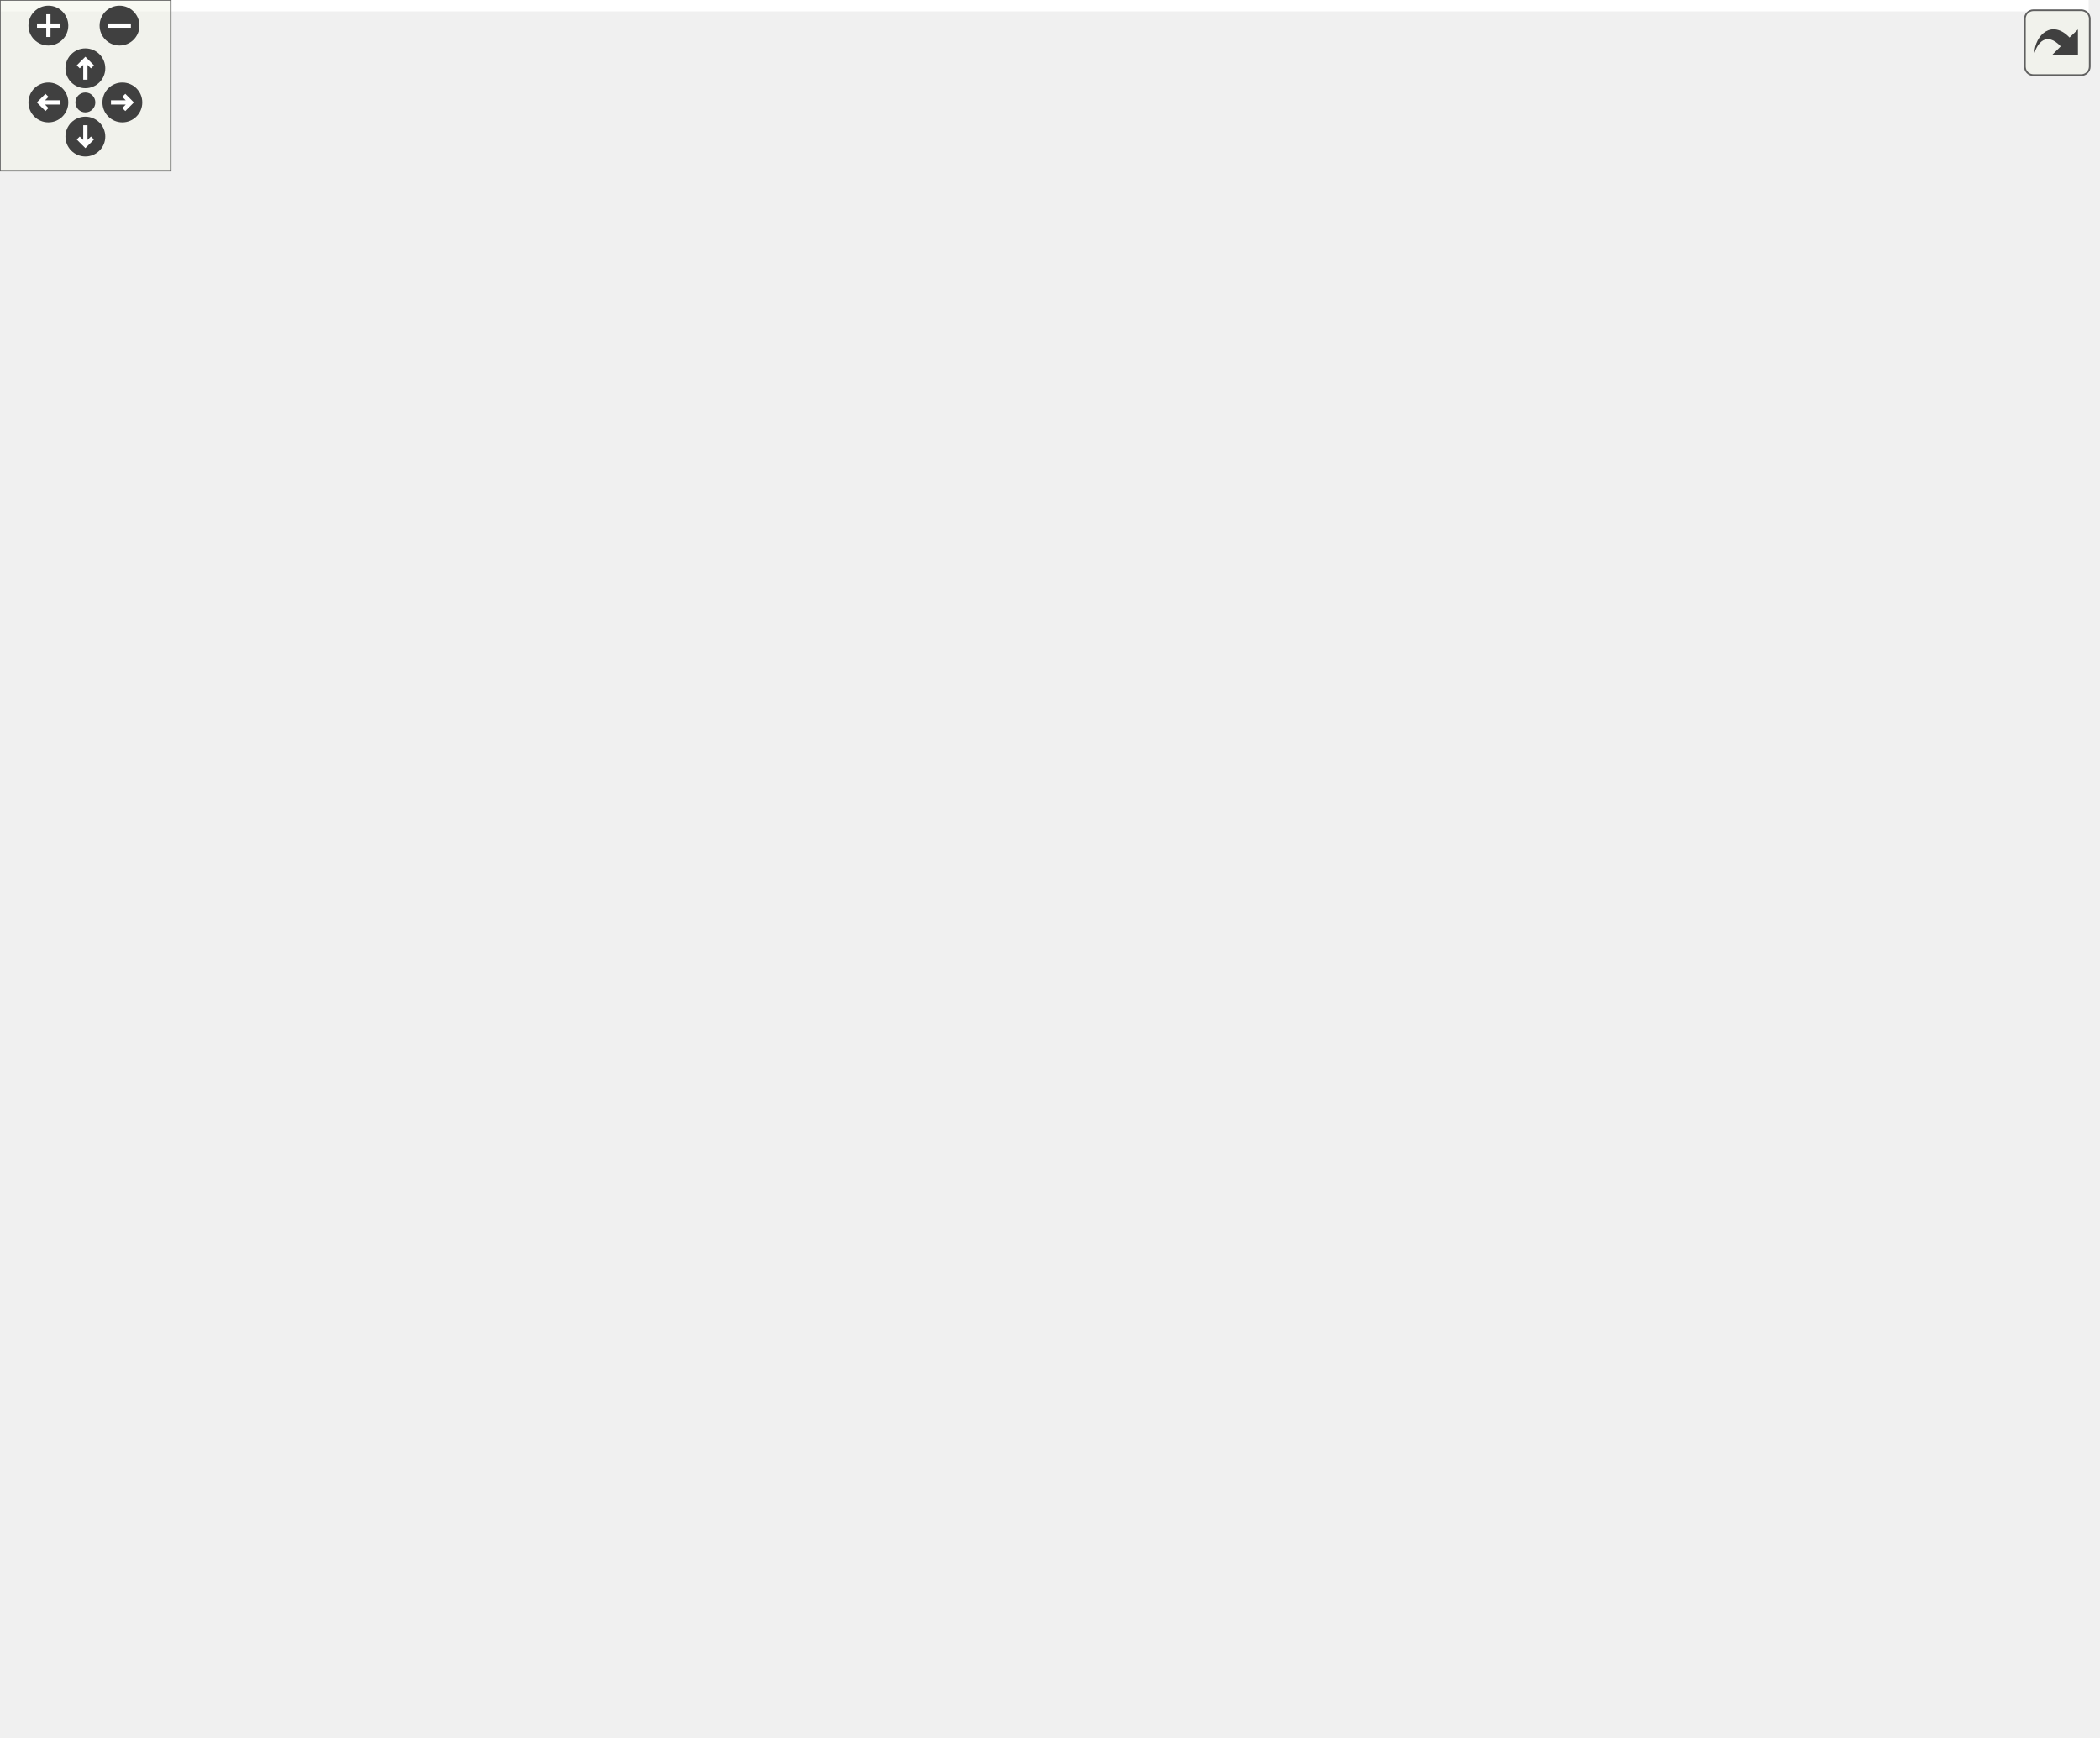
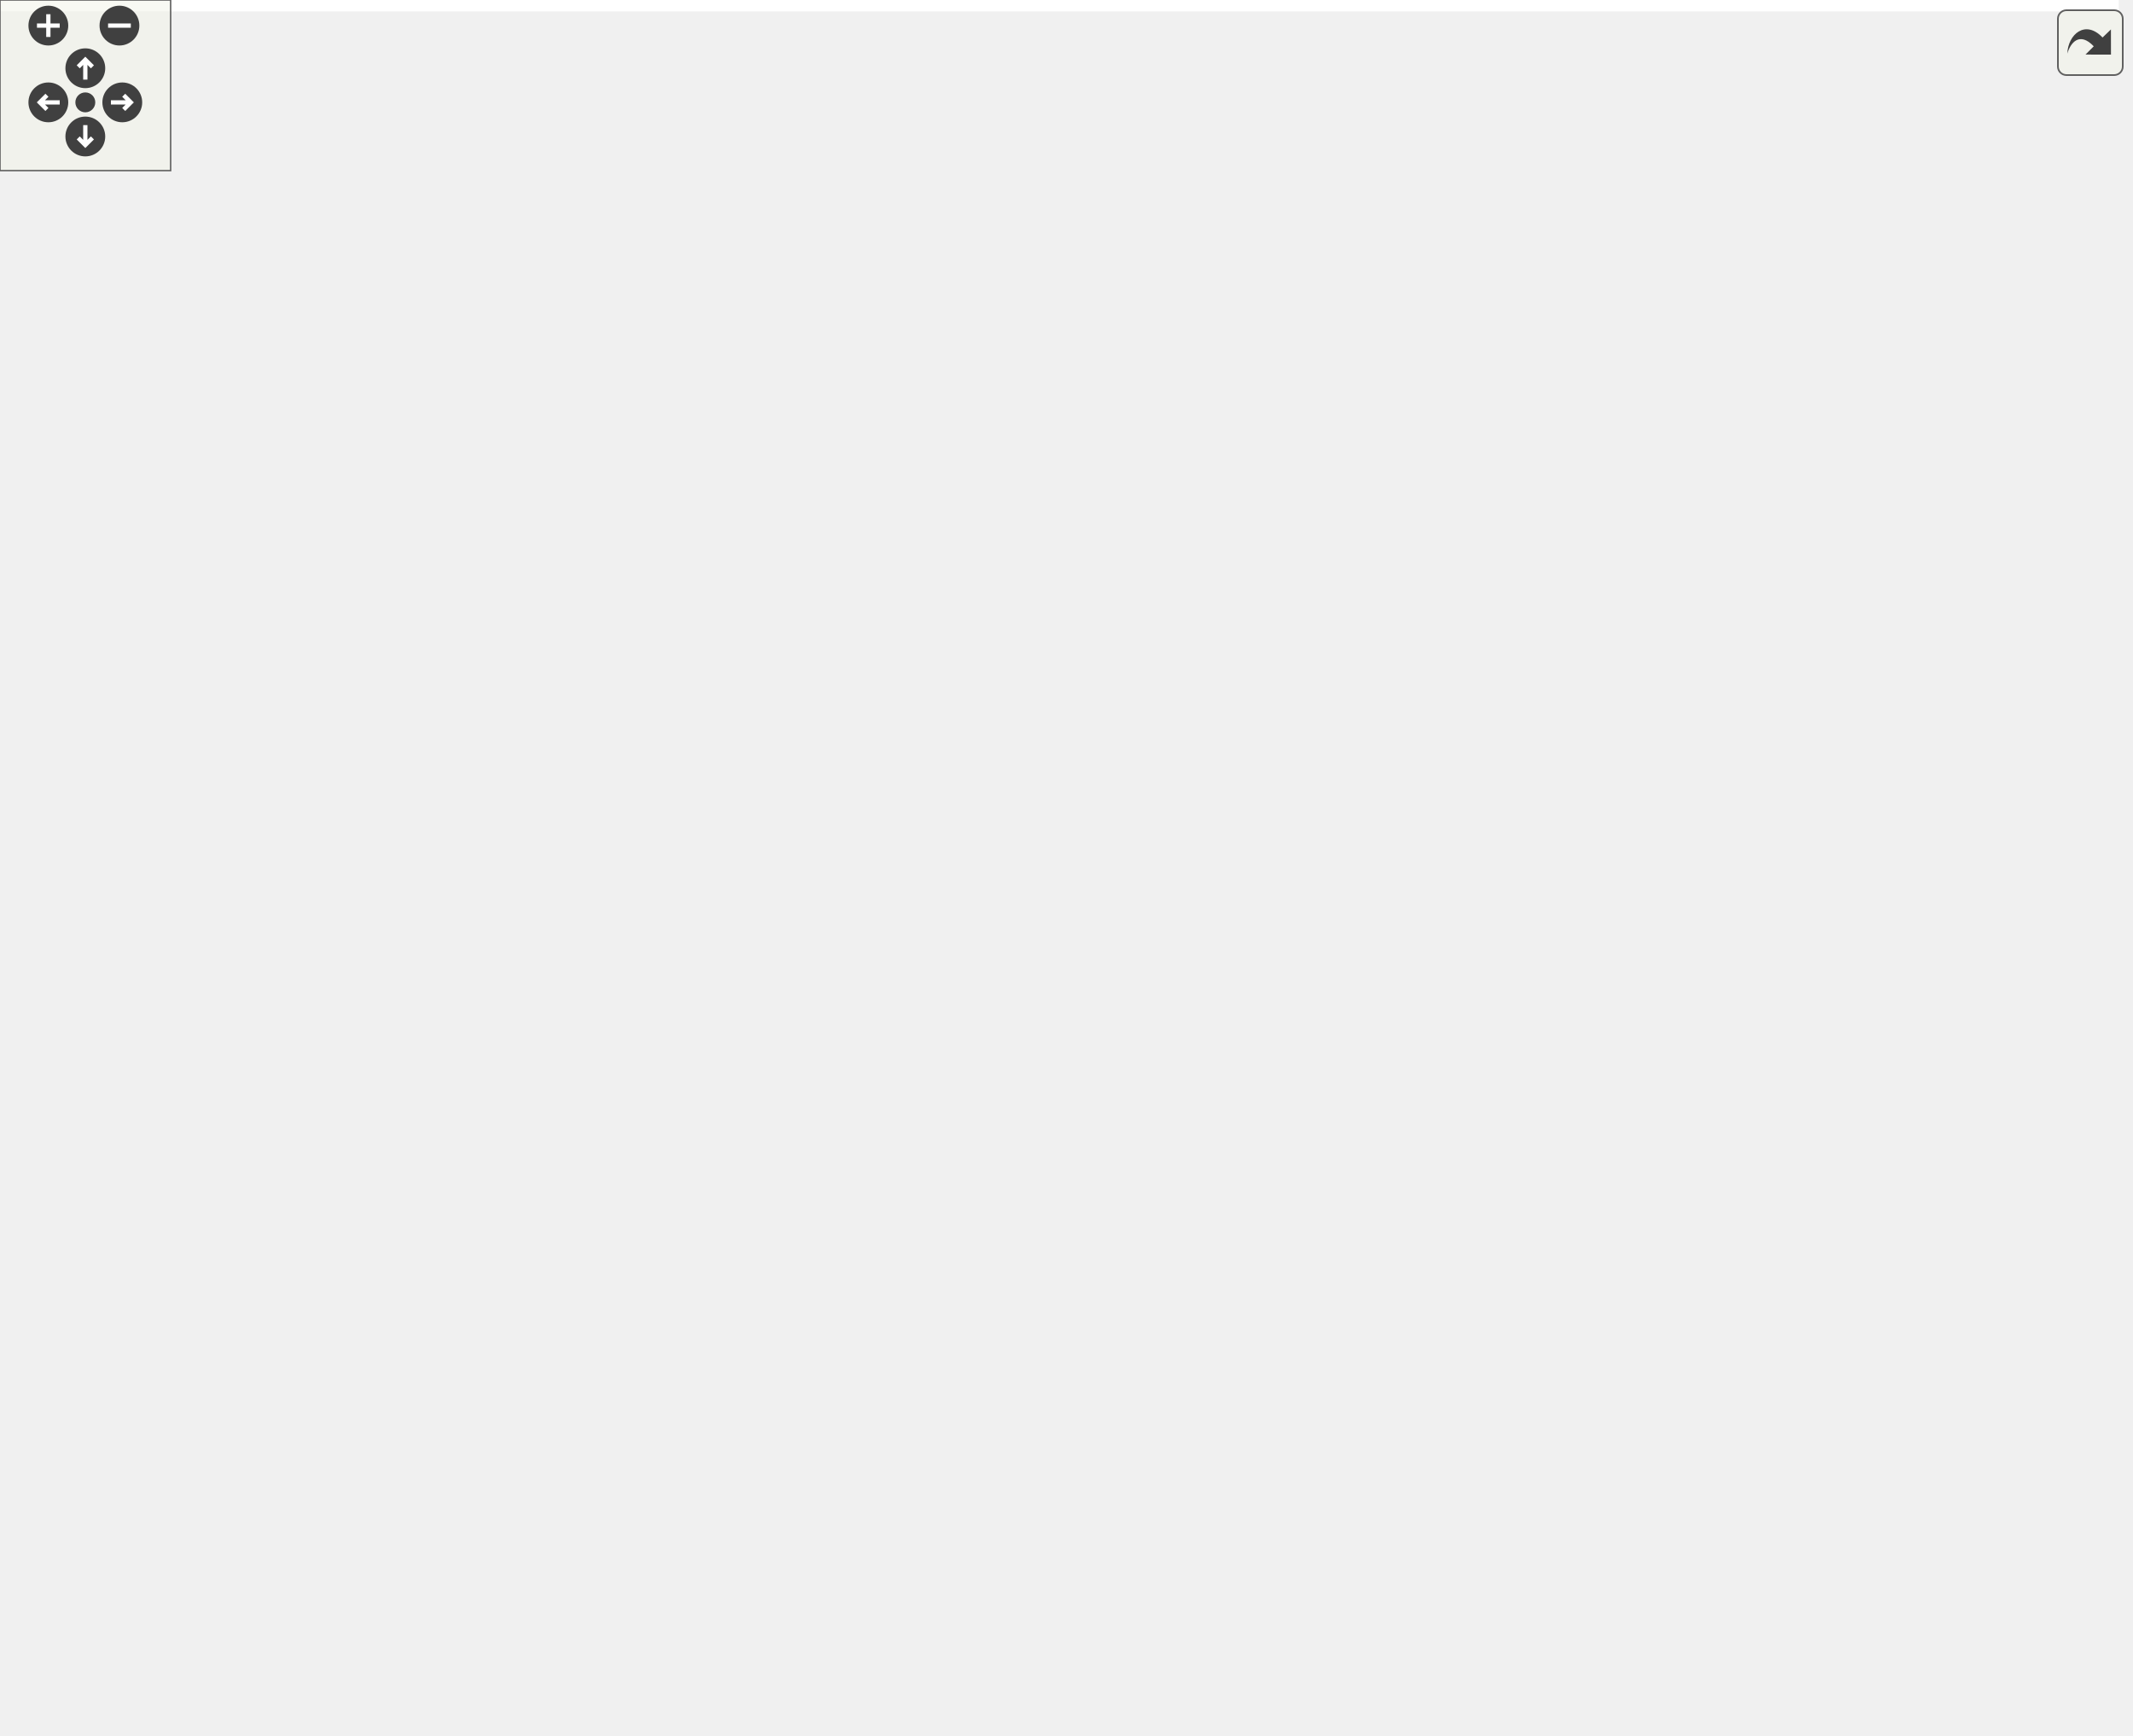
<svg xmlns="http://www.w3.org/2000/svg" xmlns:xlink="http://www.w3.org/1999/xlink" id="main" version="1.1" xml:space="preserve">
  <style type="text/css">
.edge:hover path { stroke: red; }
.edge:hover polygon { stroke: red; fill: red; }
</style>
  <defs>
    <circle id="rim" cx="0" cy="0" r="7" />
    <circle id="rim2" cx="0" cy="0" r="3.5" />
    <g id="zoomPlus">
      <use xlink:href="#rim" fill="#404040">
        <set attributeName="fill" to="#808080" begin="zoomplus.mouseover" end="zoomplus.mouseout" />
      </use>
      <path d="M-4,0h8M0,-4v8" fill="none" stroke="white" stroke-width="1.5" pointer-events="none" />
    </g>
    <g id="zoomMin">
      <use xlink:href="#rim" fill="#404040">
        <set attributeName="fill" to="#808080" begin="zoomminus.mouseover" end="zoomminus.mouseout" />
      </use>
      <path d="M-4,0h8" fill="none" stroke="white" stroke-width="1.5" pointer-events="none" />
    </g>
    <g id="dirArrow">
      <path fill="none" stroke="white" stroke-width="1.5" d="M0,-3.0v7 M-2.5,-0.5L0,-3.0L2.5,-0.5" />
    </g>
    <g id="resetDef">
      <use xlink:href="#rim2" fill="#404040">
        <set attributeName="fill" to="#808080" begin="reset.mouseover" end="reset.mouseout" />
      </use>
    </g>
  </defs>
  <svg id="graph" class="graph">
    <g id="viewport">
-       <polygon fill="white" stroke="none" points="-4,4 -4,-550.5 734,-550.5 734,4 -4,4" />
+       <polygon fill="#ffffff" stroke="transparent" points="-4,4 -4,-549.5 745,-549.5 745,4 -4,4" />
      <g id="node1" class="node">
-         <polygon fill="#bfbfbf" stroke="black" points="572,-213 572,-232 730,-232 730,-213 572,-213" />
-         <text text-anchor="middle" x="651" y="-220" font-family="Helvetica,sans-Serif" font-size="10.00">gko::log::Record::logged_data</text>
+         <polygon fill="#bfbfbf" stroke="#000000" points="580,-213 580,-232 741,-232 741,-213 580,-213" />
+         <text text-anchor="middle" x="660.5" y="-220" font-family="Helvetica,sans-Serif" font-size="10.00" fill="#000000">gko::log::Record::logged_data</text>
      </g>
      <g id="node2" class="node">
-         <polygon fill="white" stroke="#bfbfbf" points="263.5,-461 263.5,-502 395.5,-502 395.5,-461 263.5,-461" />
-         <text text-anchor="start" x="271.5" y="-490" font-family="Helvetica,sans-Serif" font-size="10.00">std::deque&lt; std::unique</text>
-         <text text-anchor="start" x="271.5" y="-479" font-family="Helvetica,sans-Serif" font-size="10.00">_ptr&lt; gko::log::linop</text>
-         <text text-anchor="middle" x="329.5" y="-468" font-family="Helvetica,sans-Serif" font-size="10.00">_factory_data &gt; &gt;</text>
+         <polygon fill="#ffffff" stroke="#bfbfbf" points="266.5,-459 266.5,-500 399.5,-500 399.5,-459 266.5,-459" />
+         <text text-anchor="start" x="274.5" y="-488" font-family="Helvetica,sans-Serif" font-size="10.00" fill="#000000">std::deque&lt; std::unique</text>
+         <text text-anchor="start" x="274.5" y="-477" font-family="Helvetica,sans-Serif" font-size="10.00" fill="#000000">_ptr&lt; gko::log::linop</text>
+         <text text-anchor="middle" x="333" y="-466" font-family="Helvetica,sans-Serif" font-size="10.00" fill="#000000">_factory_data &gt; &gt;</text>
      </g>
      <g id="edge1" class="edge">
-         <path fill="none" stroke="#9a32cd" stroke-dasharray="5,2" d="M405.799,-499.694C452.576,-506.506 511.647,-506.475 554,-476.5 639.04,-416.314 648.797,-270.748 649.876,-232.07" />
-         <polygon fill="#9a32cd" stroke="#9a32cd" points="406.138,-496.204 395.713,-498.093 405.04,-503.117 406.138,-496.204" />
-         <text text-anchor="start" x="431.5" y="-538.5" font-family="Helvetica,sans-Serif" font-size="10.00"> linop_factory_generate</text>
-         <text text-anchor="middle" x="488" y="-527.5" font-family="Helvetica,sans-Serif" font-size="10.00">_completed</text>
-         <text text-anchor="start" x="431.5" y="-516.5" font-family="Helvetica,sans-Serif" font-size="10.00">linop_factory_generate</text>
-         <text text-anchor="middle" x="488" y="-505.5" font-family="Helvetica,sans-Serif" font-size="10.00">_started</text>
+         <path fill="none" stroke="#9a32cd" stroke-dasharray="5,2" d="M409.728,-497.979C457.654,-504.966 518.333,-505.02 562,-474.5 605.025,-444.428 648.002,-274.788 658.221,-232.199" />
+         <polygon fill="#9a32cd" stroke="#9a32cd" points="410.13,-494.499 399.706,-496.392 409.035,-501.413 410.13,-494.499" />
+         <text text-anchor="start" x="436.5" y="-537.5" font-family="Helvetica,sans-Serif" font-size="10.00" fill="#000000"> linop_factory_generate</text>
+         <text text-anchor="middle" x="494.5" y="-526.5" font-family="Helvetica,sans-Serif" font-size="10.00" fill="#000000">_completed</text>
+         <text text-anchor="start" x="436.5" y="-515.5" font-family="Helvetica,sans-Serif" font-size="10.00" fill="#000000">linop_factory_generate</text>
+         <text text-anchor="middle" x="494.5" y="-504.5" font-family="Helvetica,sans-Serif" font-size="10.00" fill="#000000">_started</text>
      </g>
      <g id="node3" class="node">
        <g id="a_node3">
          <a xlink:title="STL class. ">
-             <polygon fill="white" stroke="#bfbfbf" points="0,-233 0,-252 95,-252 95,-233 0,-233" />
-             <text text-anchor="middle" x="47.5" y="-240" font-family="Helvetica,sans-Serif" font-size="10.00">std::deque&lt; T &gt;</text>
+             <polygon fill="#ffffff" stroke="#bfbfbf" points="0,-232 0,-251 96,-251 96,-232 0,-232" />
+             <text text-anchor="middle" x="48" y="-239" font-family="Helvetica,sans-Serif" font-size="10.00" fill="#000000">std::deque&lt; T &gt;</text>
          </a>
        </g>
      </g>
      <g id="edge2" class="edge">
-         <path fill="none" stroke="orange" stroke-dasharray="5,2" d="M49.239,-262.489C51.797,-301.17 63.118,-386.413 113,-431.5 153.745,-468.328 216.212,-479.614 263.42,-482.401" />
-         <polygon fill="orange" stroke="orange" points="52.712,-261.878 48.694,-252.075 45.722,-262.244 52.712,-261.878" />
-         <text text-anchor="start" x="121" y="-503.5" font-family="Helvetica,sans-Serif" font-size="10.00"> &lt; std::unique_ptr&lt;</text>
-         <text text-anchor="start" x="121" y="-492.5" font-family="Helvetica,sans-Serif" font-size="10.00"> gko::log::linop_factory</text>
-         <text text-anchor="middle" x="175" y="-481.5" font-family="Helvetica,sans-Serif" font-size="10.00">_data &gt; &gt;</text>
+         <path fill="none" stroke="#ffa500" stroke-dasharray="5,2" d="M49.607,-261.703C53.645,-298.58 67.507,-376.914 114,-419.5 155.425,-457.444 218.589,-471.737 266.455,-476.952" />
+         <polygon fill="#ffa500" stroke="#ffa500" points="53.047,-260.907 48.613,-251.285 46.079,-261.572 53.047,-260.907" />
+         <text text-anchor="start" x="120.5" y="-496.5" font-family="Helvetica,sans-Serif" font-size="10.00" fill="#000000"> &lt; std::unique_ptr&lt;</text>
+         <text text-anchor="start" x="120.5" y="-485.5" font-family="Helvetica,sans-Serif" font-size="10.00" fill="#000000"> gko::log::linop_factory</text>
+         <text text-anchor="middle" x="176.5" y="-474.5" font-family="Helvetica,sans-Serif" font-size="10.00" fill="#000000">_data &gt; &gt;</text>
      </g>
      <g id="node4" class="node">
-         <polygon fill="white" stroke="#bfbfbf" points="263.5,-382 263.5,-423 395.5,-423 395.5,-382 263.5,-382" />
-         <text text-anchor="start" x="271.5" y="-411" font-family="Helvetica,sans-Serif" font-size="10.00">std::deque&lt; std::unique</text>
-         <text text-anchor="start" x="271.5" y="-400" font-family="Helvetica,sans-Serif" font-size="10.00">_ptr&lt; gko::log::linop</text>
-         <text text-anchor="middle" x="329.5" y="-389" font-family="Helvetica,sans-Serif" font-size="10.00">_data &gt; &gt;</text>
+         <polygon fill="#ffffff" stroke="#bfbfbf" points="266.5,-380 266.5,-421 399.5,-421 399.5,-380 266.5,-380" />
+         <text text-anchor="start" x="274.5" y="-409" font-family="Helvetica,sans-Serif" font-size="10.00" fill="#000000">std::deque&lt; std::unique</text>
+         <text text-anchor="start" x="274.5" y="-398" font-family="Helvetica,sans-Serif" font-size="10.00" fill="#000000">_ptr&lt; gko::log::linop</text>
+         <text text-anchor="middle" x="333" y="-387" font-family="Helvetica,sans-Serif" font-size="10.00" fill="#000000">_data &gt; &gt;</text>
      </g>
      <g id="edge4" class="edge">
-         <path fill="none" stroke="orange" stroke-dasharray="5,2" d="M52.761,-262.14C59.97,-290.32 77.405,-341.671 113,-367.5 156.256,-398.888 217.237,-406.317 263.295,-406.659" />
-         <polygon fill="orange" stroke="orange" points="56.129,-261.175 50.412,-252.256 49.319,-262.794 56.129,-261.175" />
-         <text text-anchor="start" x="115.5" y="-419.5" font-family="Helvetica,sans-Serif" font-size="10.00"> &lt; std::unique_ptr&lt;</text>
-         <text text-anchor="middle" x="175" y="-408.5" font-family="Helvetica,sans-Serif" font-size="10.00"> gko::log::linop_data &gt; &gt;</text>
+         <path fill="none" stroke="#ffa500" stroke-dasharray="5,2" d="M52.476,-261.184C59.998,-289.42 78.017,-340.838 114,-366.5 137.886,-383.535 211.029,-392.34 266.267,-396.675" />
+         <polygon fill="#ffa500" stroke="#ffa500" points="55.824,-260.142 50.018,-251.279 49.03,-261.828 55.824,-260.142" />
+         <text text-anchor="start" x="115.5" y="-407.5" font-family="Helvetica,sans-Serif" font-size="10.00" fill="#000000"> &lt; std::unique_ptr&lt;</text>
+         <text text-anchor="middle" x="176.5" y="-396.5" font-family="Helvetica,sans-Serif" font-size="10.00" fill="#000000"> gko::log::linop_data &gt; &gt;</text>
      </g>
      <g id="node5" class="node">
-         <polygon fill="white" stroke="#bfbfbf" points="255,-312 255,-353 404,-353 404,-312 255,-312" />
-         <text text-anchor="start" x="263" y="-341" font-family="Helvetica,sans-Serif" font-size="10.00">std::deque&lt; std::unique</text>
-         <text text-anchor="start" x="263" y="-330" font-family="Helvetica,sans-Serif" font-size="10.00">_ptr&lt; gko::log::polymorphic</text>
-         <text text-anchor="middle" x="329.5" y="-319" font-family="Helvetica,sans-Serif" font-size="10.00">_object_data &gt; &gt;</text>
+         <polygon fill="#ffffff" stroke="#bfbfbf" points="257,-312 257,-353 409,-353 409,-312 257,-312" />
+         <text text-anchor="start" x="265" y="-341" font-family="Helvetica,sans-Serif" font-size="10.00" fill="#000000">std::deque&lt; std::unique</text>
+         <text text-anchor="start" x="265" y="-330" font-family="Helvetica,sans-Serif" font-size="10.00" fill="#000000">_ptr&lt; gko::log::polymorphic</text>
+         <text text-anchor="middle" x="333" y="-319" font-family="Helvetica,sans-Serif" font-size="10.00" fill="#000000">_object_data &gt; &gt;</text>
      </g>
      <g id="edge6" class="edge">
-         <path fill="none" stroke="orange" stroke-dasharray="5,2" d="M62.63,-259.852C74.575,-273.25 92.915,-291.047 113,-300.5 157.232,-321.318 211.733,-329.272 254.858,-332.045" />
-         <polygon fill="orange" stroke="orange" points="65.227,-257.505 56.06,-252.193 59.914,-262.062 65.227,-257.505" />
-         <text text-anchor="start" x="122" y="-355.5" font-family="Helvetica,sans-Serif" font-size="10.00"> &lt; std::unique_ptr&lt;</text>
-         <text text-anchor="start" x="122" y="-344.5" font-family="Helvetica,sans-Serif" font-size="10.00"> gko::log::polymorphic</text>
-         <text text-anchor="middle" x="175" y="-333.5" font-family="Helvetica,sans-Serif" font-size="10.00">_object_data &gt; &gt;</text>
+         <path fill="none" stroke="#ffa500" stroke-dasharray="5,2" d="M62.546,-258.837C74.82,-272.226 93.611,-290.019 114,-299.5 158.627,-320.252 213.377,-328.502 256.97,-331.564" />
+         <polygon fill="#ffa500" stroke="#ffa500" points="65.032,-256.365 55.791,-251.184 59.784,-260.997 65.032,-256.365" />
+         <text text-anchor="start" x="122" y="-354.5" font-family="Helvetica,sans-Serif" font-size="10.00" fill="#000000"> &lt; std::unique_ptr&lt;</text>
+         <text text-anchor="start" x="122" y="-343.5" font-family="Helvetica,sans-Serif" font-size="10.00" fill="#000000"> gko::log::polymorphic</text>
+         <text text-anchor="middle" x="176.5" y="-332.5" font-family="Helvetica,sans-Serif" font-size="10.00" fill="#000000">_object_data &gt; &gt;</text>
      </g>
      <g id="node6" class="node">
-         <polygon fill="white" stroke="#bfbfbf" points="263.5,-252 263.5,-293 395.5,-293 395.5,-252 263.5,-252" />
-         <text text-anchor="start" x="271.5" y="-281" font-family="Helvetica,sans-Serif" font-size="10.00">std::deque&lt; std::unique</text>
-         <text text-anchor="start" x="271.5" y="-270" font-family="Helvetica,sans-Serif" font-size="10.00">_ptr&lt; gko::log::iteration</text>
-         <text text-anchor="middle" x="329.5" y="-259" font-family="Helvetica,sans-Serif" font-size="10.00">_complete_data &gt; &gt;</text>
+         <polygon fill="#ffffff" stroke="#bfbfbf" points="266.5,-252 266.5,-293 399.5,-293 399.5,-252 266.5,-252" />
+         <text text-anchor="start" x="274.5" y="-281" font-family="Helvetica,sans-Serif" font-size="10.00" fill="#000000">std::deque&lt; std::unique</text>
+         <text text-anchor="start" x="274.5" y="-270" font-family="Helvetica,sans-Serif" font-size="10.00" fill="#000000">_ptr&lt; gko::log::iteration</text>
+         <text text-anchor="middle" x="333" y="-259" font-family="Helvetica,sans-Serif" font-size="10.00" fill="#000000">_complete_data &gt; &gt;</text>
      </g>
      <g id="edge8" class="edge">
-         <path fill="none" stroke="orange" stroke-dasharray="5,2" d="M105.217,-248.661C107.848,-248.945 110.452,-249.226 113,-249.5 163.503,-254.936 220.67,-261.034 263.428,-265.585" />
-         <polygon fill="orange" stroke="orange" points="105.322,-245.152 95.004,-247.557 104.569,-252.112 105.322,-245.152" />
-         <text text-anchor="start" x="125" y="-288.5" font-family="Helvetica,sans-Serif" font-size="10.00"> &lt; std::unique_ptr&lt;</text>
-         <text text-anchor="start" x="125" y="-277.5" font-family="Helvetica,sans-Serif" font-size="10.00"> gko::log::iteration</text>
-         <text text-anchor="middle" x="175" y="-266.5" font-family="Helvetica,sans-Serif" font-size="10.00">_complete_data &gt; &gt;</text>
+         <path fill="none" stroke="#ffa500" stroke-dasharray="5,2" d="M106.341,-248.623C108.929,-248.923 111.491,-249.216 114,-249.5 165.094,-255.279 222.951,-261.334 266.361,-265.781" />
+         <polygon fill="#ffa500" stroke="#ffa500" points="106.63,-245.133 96.291,-247.444 105.815,-252.085 106.63,-245.133" />
+         <text text-anchor="start" x="126" y="-287.5" font-family="Helvetica,sans-Serif" font-size="10.00" fill="#000000"> &lt; std::unique_ptr&lt;</text>
+         <text text-anchor="start" x="126" y="-276.5" font-family="Helvetica,sans-Serif" font-size="10.00" fill="#000000"> gko::log::iteration</text>
+         <text text-anchor="middle" x="176.5" y="-265.5" font-family="Helvetica,sans-Serif" font-size="10.00" fill="#000000">_complete_data &gt; &gt;</text>
      </g>
      <g id="node7" class="node">
-         <polygon fill="white" stroke="#bfbfbf" points="261.5,-192 261.5,-233 397.5,-233 397.5,-192 261.5,-192" />
-         <text text-anchor="start" x="269.5" y="-221" font-family="Helvetica,sans-Serif" font-size="10.00">std::deque&lt; std::unique</text>
-         <text text-anchor="start" x="269.5" y="-210" font-family="Helvetica,sans-Serif" font-size="10.00">_ptr&lt; gko::log::operation</text>
-         <text text-anchor="middle" x="329.5" y="-199" font-family="Helvetica,sans-Serif" font-size="10.00">_data &gt; &gt;</text>
+         <polygon fill="#ffffff" stroke="#bfbfbf" points="264,-192 264,-233 402,-233 402,-192 264,-192" />
+         <text text-anchor="start" x="272" y="-221" font-family="Helvetica,sans-Serif" font-size="10.00" fill="#000000">std::deque&lt; std::unique</text>
+         <text text-anchor="start" x="272" y="-210" font-family="Helvetica,sans-Serif" font-size="10.00" fill="#000000">_ptr&lt; gko::log::operation</text>
+         <text text-anchor="middle" x="333" y="-199" font-family="Helvetica,sans-Serif" font-size="10.00" fill="#000000">_data &gt; &gt;</text>
      </g>
      <g id="edge10" class="edge">
-         <path fill="none" stroke="orange" stroke-dasharray="5,2" d="M73.073,-227.989C84.748,-221.915 99.152,-215.563 113,-212.5 161.768,-201.713 218.277,-202.177 261.191,-205.09" />
-         <polygon fill="orange" stroke="orange" points="71.085,-225.087 63.981,-232.948 74.437,-231.233 71.085,-225.087" />
-         <text text-anchor="start" x="127.5" y="-237.5" font-family="Helvetica,sans-Serif" font-size="10.00"> &lt; std::unique_ptr&lt;</text>
-         <text text-anchor="start" x="127.5" y="-226.5" font-family="Helvetica,sans-Serif" font-size="10.00"> gko::log::operation</text>
-         <text text-anchor="middle" x="175" y="-215.5" font-family="Helvetica,sans-Serif" font-size="10.00">_data &gt; &gt;</text>
+         <path fill="none" stroke="#ffa500" stroke-dasharray="5,2" d="M77.056,-228.026C88.34,-223.455 101.53,-218.9 114,-216.5 163.478,-206.976 220.405,-206.239 263.817,-207.745" />
+         <polygon fill="#ffa500" stroke="#ffa500" points="75.537,-224.868 67.696,-231.993 78.269,-231.313 75.537,-224.868" />
+         <text text-anchor="start" x="128.5" y="-241.5" font-family="Helvetica,sans-Serif" font-size="10.00" fill="#000000"> &lt; std::unique_ptr&lt;</text>
+         <text text-anchor="start" x="128.5" y="-230.5" font-family="Helvetica,sans-Serif" font-size="10.00" fill="#000000"> gko::log::operation</text>
+         <text text-anchor="middle" x="176.5" y="-219.5" font-family="Helvetica,sans-Serif" font-size="10.00" fill="#000000">_data &gt; &gt;</text>
      </g>
      <g id="node8" class="node">
-         <polygon fill="white" stroke="#bfbfbf" points="263.5,-132 263.5,-173 395.5,-173 395.5,-132 263.5,-132" />
-         <text text-anchor="start" x="271.5" y="-161" font-family="Helvetica,sans-Serif" font-size="10.00">std::deque&lt; std::unique</text>
-         <text text-anchor="start" x="271.5" y="-150" font-family="Helvetica,sans-Serif" font-size="10.00">_ptr&lt; gko::log::criterion</text>
-         <text text-anchor="middle" x="329.5" y="-139" font-family="Helvetica,sans-Serif" font-size="10.00">_data &gt; &gt;</text>
+         <polygon fill="#ffffff" stroke="#bfbfbf" points="266.5,-132 266.5,-173 399.5,-173 399.5,-132 266.5,-132" />
+         <text text-anchor="start" x="274.5" y="-161" font-family="Helvetica,sans-Serif" font-size="10.00" fill="#000000">std::deque&lt; std::unique</text>
+         <text text-anchor="start" x="274.5" y="-150" font-family="Helvetica,sans-Serif" font-size="10.00" fill="#000000">_ptr&lt; gko::log::criterion</text>
+         <text text-anchor="middle" x="333" y="-139" font-family="Helvetica,sans-Serif" font-size="10.00" fill="#000000">_data &gt; &gt;</text>
      </g>
      <g id="edge12" class="edge">
-         <path fill="none" stroke="orange" stroke-dasharray="5,2" d="M58.409,-223.808C69.178,-205.622 88.215,-178.965 113,-166.5 159.39,-143.17 218.661,-140.986 263.297,-143.896" />
-         <polygon fill="orange" stroke="orange" points="55.149,-222.465 53.293,-232.896 61.249,-225.899 55.149,-222.465" />
-         <text text-anchor="start" x="127.5" y="-191.5" font-family="Helvetica,sans-Serif" font-size="10.00"> &lt; std::unique_ptr&lt;</text>
-         <text text-anchor="start" x="127.5" y="-180.5" font-family="Helvetica,sans-Serif" font-size="10.00"> gko::log::criterion</text>
-         <text text-anchor="middle" x="175" y="-169.5" font-family="Helvetica,sans-Serif" font-size="10.00">_data &gt; &gt;</text>
+         <path fill="none" stroke="#ffa500" stroke-dasharray="5,2" d="M58.886,-223.285C70.263,-206.102 89.817,-181.276 114,-169.5 161.315,-146.46 221.257,-143.32 266.464,-145.32" />
+         <polygon fill="#ffa500" stroke="#ffa500" points="55.816,-221.59 53.429,-231.913 61.733,-225.332 55.816,-221.59" />
+         <text text-anchor="start" x="128.5" y="-194.5" font-family="Helvetica,sans-Serif" font-size="10.00" fill="#000000"> &lt; std::unique_ptr&lt;</text>
+         <text text-anchor="start" x="128.5" y="-183.5" font-family="Helvetica,sans-Serif" font-size="10.00" fill="#000000"> gko::log::criterion</text>
+         <text text-anchor="middle" x="176.5" y="-172.5" font-family="Helvetica,sans-Serif" font-size="10.00" fill="#000000">_data &gt; &gt;</text>
      </g>
      <g id="node9" class="node">
-         <polygon fill="white" stroke="#bfbfbf" points="263.5,-72 263.5,-113 395.5,-113 395.5,-72 263.5,-72" />
-         <text text-anchor="start" x="271.5" y="-101" font-family="Helvetica,sans-Serif" font-size="10.00">std::deque&lt; std::unique</text>
-         <text text-anchor="start" x="271.5" y="-90" font-family="Helvetica,sans-Serif" font-size="10.00">_ptr&lt; gko::log::executor</text>
-         <text text-anchor="middle" x="329.5" y="-79" font-family="Helvetica,sans-Serif" font-size="10.00">_data &gt; &gt;</text>
+         <polygon fill="#ffffff" stroke="#bfbfbf" points="266,-72 266,-113 400,-113 400,-72 266,-72" />
+         <text text-anchor="start" x="274" y="-101" font-family="Helvetica,sans-Serif" font-size="10.00" fill="#000000">std::deque&lt; std::unique</text>
+         <text text-anchor="start" x="274" y="-90" font-family="Helvetica,sans-Serif" font-size="10.00" fill="#000000">_ptr&lt; gko::log::executor</text>
+         <text text-anchor="middle" x="333" y="-79" font-family="Helvetica,sans-Serif" font-size="10.00" fill="#000000">_data &gt; &gt;</text>
      </g>
      <g id="edge14" class="edge">
-         <path fill="none" stroke="orange" stroke-dasharray="5,2" d="M51.462,-222.866C57.24,-192.178 73.141,-133.56 113,-106.5 156.582,-76.913 217.237,-75.585 263.098,-80.41" />
-         <polygon fill="orange" stroke="orange" points="47.999,-222.353 49.766,-232.799 54.899,-223.531 47.999,-222.353" />
-         <text text-anchor="start" x="127.5" y="-131.5" font-family="Helvetica,sans-Serif" font-size="10.00"> &lt; std::unique_ptr&lt;</text>
-         <text text-anchor="start" x="127.5" y="-120.5" font-family="Helvetica,sans-Serif" font-size="10.00"> gko::log::executor</text>
-         <text text-anchor="middle" x="175" y="-109.5" font-family="Helvetica,sans-Serif" font-size="10.00">_data &gt; &gt;</text>
+         <path fill="none" stroke="#ffa500" stroke-dasharray="5,2" d="M51.368,-221.748C57.695,-191.393 74.468,-134.013 114,-107.5 158.153,-77.888 219.216,-76.095 265.649,-80.595" />
+         <polygon fill="#ffa500" stroke="#ffa500" points="47.86,-221.46 49.428,-231.938 54.736,-222.768 47.86,-221.46" />
+         <text text-anchor="start" x="128.5" y="-132.5" font-family="Helvetica,sans-Serif" font-size="10.00" fill="#000000"> &lt; std::unique_ptr&lt;</text>
+         <text text-anchor="start" x="128.5" y="-121.5" font-family="Helvetica,sans-Serif" font-size="10.00" fill="#000000"> gko::log::executor</text>
+         <text text-anchor="middle" x="176.5" y="-110.5" font-family="Helvetica,sans-Serif" font-size="10.00" fill="#000000">_data &gt; &gt;</text>
      </g>
      <g id="node10" class="node">
-         <polygon fill="white" stroke="#bfbfbf" points="256.5,-0.5 256.5,-52.5 402.5,-52.5 402.5,-0.5 256.5,-0.5" />
-         <text text-anchor="start" x="264.5" y="-40.5" font-family="Helvetica,sans-Serif" font-size="10.00">std::deque&lt; std::unique</text>
-         <text text-anchor="start" x="264.5" y="-29.5" font-family="Helvetica,sans-Serif" font-size="10.00">_ptr&lt; std::tuple&lt; gko</text>
-         <text text-anchor="start" x="264.5" y="-18.5" font-family="Helvetica,sans-Serif" font-size="10.00">::log::executor_data, gko</text>
-         <text text-anchor="middle" x="329.5" y="-7.5" font-family="Helvetica,sans-Serif" font-size="10.00">::log::executor_data &gt; &gt; &gt;</text>
+         <polygon fill="#ffffff" stroke="#bfbfbf" points="259.5,-.5 259.5,-52.5 406.5,-52.5 406.5,-.5 259.5,-.5" />
+         <text text-anchor="start" x="267.5" y="-40.5" font-family="Helvetica,sans-Serif" font-size="10.00" fill="#000000">std::deque&lt; std::unique</text>
+         <text text-anchor="start" x="267.5" y="-29.5" font-family="Helvetica,sans-Serif" font-size="10.00" fill="#000000">_ptr&lt; std::tuple&lt; gko</text>
+         <text text-anchor="start" x="267.5" y="-18.5" font-family="Helvetica,sans-Serif" font-size="10.00" fill="#000000">::log::executor_data, gko</text>
+         <text text-anchor="middle" x="333" y="-7.5" font-family="Helvetica,sans-Serif" font-size="10.00" fill="#000000">::log::executor_data &gt; &gt; &gt;</text>
      </g>
      <g id="edge16" class="edge">
-         <path fill="none" stroke="orange" stroke-dasharray="5,2" d="M47.586,-222.644C46.813,-179.36 51.854,-76.695 113,-30.5 153.232,-0.105 210.817,-0.6 256.341,-7.887" />
-         <polygon fill="orange" stroke="orange" points="44.091,-222.855 47.897,-232.742 51.088,-222.639 44.091,-222.855" />
-         <text text-anchor="start" x="113" y="-66.5" font-family="Helvetica,sans-Serif" font-size="10.00"> &lt; std::unique_ptr&lt;</text>
-         <text text-anchor="start" x="113" y="-55.5" font-family="Helvetica,sans-Serif" font-size="10.00"> std::tuple&lt; gko::log</text>
-         <text text-anchor="start" x="113" y="-44.5" font-family="Helvetica,sans-Serif" font-size="10.00">::executor_data, gko::</text>
-         <text text-anchor="middle" x="175" y="-33.5" font-family="Helvetica,sans-Serif" font-size="10.00">log::executor_data &gt; &gt; &gt;</text>
+         <path fill="none" stroke="#ffa500" stroke-dasharray="5,2" d="M51.246,-221.695C59.506,-173.983 82.89,-54.884 114,-31.5 154.889,-.766 213.264,-.947 259.465,-8.041" />
+         <polygon fill="#ffa500" stroke="#ffa500" points="47.769,-221.265 49.555,-231.708 54.672,-222.431 47.769,-221.265" />
+         <text text-anchor="start" x="114" y="-67.5" font-family="Helvetica,sans-Serif" font-size="10.00" fill="#000000"> &lt; std::unique_ptr&lt;</text>
+         <text text-anchor="start" x="114" y="-56.5" font-family="Helvetica,sans-Serif" font-size="10.00" fill="#000000"> std::tuple&lt; gko::log</text>
+         <text text-anchor="start" x="114" y="-45.5" font-family="Helvetica,sans-Serif" font-size="10.00" fill="#000000">::executor_data, gko::</text>
+         <text text-anchor="middle" x="176.5" y="-34.5" font-family="Helvetica,sans-Serif" font-size="10.00" fill="#000000">log::executor_data &gt; &gt; &gt;</text>
      </g>
      <g id="edge3" class="edge">
-         <path fill="none" stroke="#9a32cd" stroke-dasharray="5,2" d="M405.82,-406.013C460.858,-407.192 529.909,-405.358 554,-390.5 614.615,-353.116 640.672,-262.436 647.839,-232.37" />
-         <polygon fill="#9a32cd" stroke="#9a32cd" points="405.804,-402.511 395.72,-405.76 405.629,-409.509 405.804,-402.511" />
-         <text text-anchor="middle" x="488" y="-464.5" font-family="Helvetica,sans-Serif" font-size="10.00"> linop_apply_completed</text>
-         <text text-anchor="start" x="431.5" y="-453.5" font-family="Helvetica,sans-Serif" font-size="10.00">linop_advanced_apply</text>
-         <text text-anchor="middle" x="488" y="-442.5" font-family="Helvetica,sans-Serif" font-size="10.00">_started</text>
-         <text text-anchor="start" x="431.5" y="-431.5" font-family="Helvetica,sans-Serif" font-size="10.00">linop_advanced_apply</text>
-         <text text-anchor="middle" x="488" y="-420.5" font-family="Helvetica,sans-Serif" font-size="10.00">_completed</text>
-         <text text-anchor="middle" x="488" y="-409.5" font-family="Helvetica,sans-Serif" font-size="10.00">linop_apply_started</text>
+         <path fill="none" stroke="#9a32cd" stroke-dasharray="5,2" d="M410.091,-404.861C466.439,-406.627 537.168,-405.455 562,-390.5 623.402,-353.521 650.657,-262.575 658.212,-232.405" />
+         <polygon fill="#9a32cd" stroke="#9a32cd" points="409.868,-401.351 399.751,-404.499 409.623,-408.347 409.868,-401.351" />
+         <text text-anchor="middle" x="494.5" y="-462.5" font-family="Helvetica,sans-Serif" font-size="10.00" fill="#000000"> linop_apply_completed</text>
+         <text text-anchor="start" x="436" y="-451.5" font-family="Helvetica,sans-Serif" font-size="10.00" fill="#000000">linop_advanced_apply</text>
+         <text text-anchor="middle" x="494.5" y="-440.5" font-family="Helvetica,sans-Serif" font-size="10.00" fill="#000000">_started</text>
+         <text text-anchor="start" x="436" y="-429.5" font-family="Helvetica,sans-Serif" font-size="10.00" fill="#000000">linop_advanced_apply</text>
+         <text text-anchor="middle" x="494.5" y="-418.5" font-family="Helvetica,sans-Serif" font-size="10.00" fill="#000000">_completed</text>
+         <text text-anchor="middle" x="494.5" y="-407.5" font-family="Helvetica,sans-Serif" font-size="10.00" fill="#000000">linop_apply_started</text>
      </g>
      <g id="edge5" class="edge">
-         <path fill="none" stroke="#9a32cd" stroke-dasharray="5,2" d="M397.653,-306.831C399.84,-305.448 401.963,-304.005 404,-302.5 414.161,-294.993 411.092,-286.873 422,-280.5 473.417,-250.457 496.467,-272.87 554,-257.5 579.708,-250.632 608.248,-239.796 627.476,-232" />
-         <polygon fill="#9a32cd" stroke="#9a32cd" points="395.854,-303.829 388.954,-311.868 399.362,-309.887 395.854,-303.829" />
-         <text text-anchor="start" x="439.5" y="-382.5" font-family="Helvetica,sans-Serif" font-size="10.00"> polymorphic_object</text>
-         <text text-anchor="middle" x="488" y="-371.5" font-family="Helvetica,sans-Serif" font-size="10.00">_create_started</text>
-         <text text-anchor="start" x="439.5" y="-360.5" font-family="Helvetica,sans-Serif" font-size="10.00">polymorphic_object</text>
-         <text text-anchor="middle" x="488" y="-349.5" font-family="Helvetica,sans-Serif" font-size="10.00">_deleted</text>
-         <text text-anchor="start" x="439.5" y="-338.5" font-family="Helvetica,sans-Serif" font-size="10.00">polymorphic_object</text>
-         <text text-anchor="middle" x="488" y="-327.5" font-family="Helvetica,sans-Serif" font-size="10.00">_copy_started</text>
-         <text text-anchor="start" x="439.5" y="-316.5" font-family="Helvetica,sans-Serif" font-size="10.00">polymorphic_object</text>
-         <text text-anchor="middle" x="488" y="-305.5" font-family="Helvetica,sans-Serif" font-size="10.00">_copy_completed</text>
-         <text text-anchor="start" x="439.5" y="-294.5" font-family="Helvetica,sans-Serif" font-size="10.00">polymorphic_object</text>
-         <text text-anchor="middle" x="488" y="-283.5" font-family="Helvetica,sans-Serif" font-size="10.00">_create_completed</text>
+         <path fill="none" stroke="#9a32cd" stroke-dasharray="5,2" d="M402.601,-306.813C404.804,-305.437 406.945,-304 409,-302.5 419.204,-295.052 416.08,-286.853 427,-280.5 479.609,-249.893 503.105,-272.858 562,-257.5 588.166,-250.677 617.241,-239.94 636.975,-232.156" />
+         <polygon fill="#9a32cd" stroke="#9a32cd" points="400.785,-303.82 393.836,-311.817 404.255,-309.899 400.785,-303.82" />
+         <text text-anchor="start" x="444.5" y="-382.5" font-family="Helvetica,sans-Serif" font-size="10.00" fill="#000000"> polymorphic_object</text>
+         <text text-anchor="middle" x="494.5" y="-371.5" font-family="Helvetica,sans-Serif" font-size="10.00" fill="#000000">_create_started</text>
+         <text text-anchor="start" x="444.5" y="-360.5" font-family="Helvetica,sans-Serif" font-size="10.00" fill="#000000">polymorphic_object</text>
+         <text text-anchor="middle" x="494.5" y="-349.5" font-family="Helvetica,sans-Serif" font-size="10.00" fill="#000000">_deleted</text>
+         <text text-anchor="start" x="444.5" y="-338.5" font-family="Helvetica,sans-Serif" font-size="10.00" fill="#000000">polymorphic_object</text>
+         <text text-anchor="middle" x="494.5" y="-327.5" font-family="Helvetica,sans-Serif" font-size="10.00" fill="#000000">_copy_started</text>
+         <text text-anchor="start" x="444.5" y="-316.5" font-family="Helvetica,sans-Serif" font-size="10.00" fill="#000000">polymorphic_object</text>
+         <text text-anchor="middle" x="494.5" y="-305.5" font-family="Helvetica,sans-Serif" font-size="10.00" fill="#000000">_copy_completed</text>
+         <text text-anchor="start" x="444.5" y="-294.5" font-family="Helvetica,sans-Serif" font-size="10.00" fill="#000000">polymorphic_object</text>
+         <text text-anchor="middle" x="494.5" y="-283.5" font-family="Helvetica,sans-Serif" font-size="10.00" fill="#000000">_create_completed</text>
      </g>
      <g id="edge7" class="edge">
-         <path fill="none" stroke="#9a32cd" stroke-dasharray="5,2" d="M405.588,-250.053C411.116,-248.742 416.629,-247.538 422,-246.5 471.435,-236.948 527.686,-230.976 571.947,-227.378" />
-         <polygon fill="#9a32cd" stroke="#9a32cd" points="404.513,-246.713 395.647,-252.514 406.195,-253.508 404.513,-246.713" />
-         <text text-anchor="middle" x="488" y="-249.5" font-family="Helvetica,sans-Serif" font-size="10.00"> iteration_completed</text>
+         <path fill="none" stroke="#9a32cd" stroke-dasharray="5,2" d="M409.562,-250.19C415.436,-248.826 421.297,-247.574 427,-246.5 477.36,-237.016 534.586,-231.059 579.782,-227.451" />
+         <polygon fill="#9a32cd" stroke="#9a32cd" points="408.586,-246.825 399.689,-252.579 410.232,-253.629 408.586,-246.825" />
+         <text text-anchor="middle" x="494.5" y="-249.5" font-family="Helvetica,sans-Serif" font-size="10.00" fill="#000000"> iteration_completed</text>
      </g>
      <g id="edge9" class="edge">
-         <path fill="none" stroke="#9a32cd" stroke-dasharray="5,2" d="M408.151,-202.517C412.832,-202.117 417.476,-201.771 422,-201.5 480.562,-197.993 495.673,-195.195 554,-201.5 574.524,-203.719 597.093,-208.531 615.189,-212.99" />
-         <polygon fill="#9a32cd" stroke="#9a32cd" points="407.509,-199.062 397.876,-203.474 408.158,-206.032 407.509,-199.062" />
-         <text text-anchor="middle" x="488" y="-215.5" font-family="Helvetica,sans-Serif" font-size="10.00"> operation_completed</text>
-         <text text-anchor="middle" x="488" y="-204.5" font-family="Helvetica,sans-Serif" font-size="10.00">operation_launched</text>
+         <path fill="none" stroke="#9a32cd" stroke-dasharray="5,2" d="M412.386,-202.55C417.326,-202.135 422.228,-201.778 427,-201.5 486.898,-198.007 502.331,-195.21 562,-201.5 583.04,-203.718 606.196,-208.531 624.767,-212.99" />
+         <polygon fill="#9a32cd" stroke="#9a32cd" points="411.864,-199.083 402.222,-203.474 412.498,-206.054 411.864,-199.083" />
+         <text text-anchor="middle" x="494.5" y="-215.5" font-family="Helvetica,sans-Serif" font-size="10.00" fill="#000000"> operation_completed</text>
+         <text text-anchor="middle" x="494.5" y="-204.5" font-family="Helvetica,sans-Serif" font-size="10.00" fill="#000000">operation_launched</text>
      </g>
      <g id="edge11" class="edge">
-         <path fill="none" stroke="#9a32cd" stroke-dasharray="5,2" d="M405.852,-151.978C449.838,-153.456 505.959,-158.44 554,-172.5 585.021,-181.579 617.693,-201.029 635.795,-212.815" />
-         <polygon fill="#9a32cd" stroke="#9a32cd" points="405.898,-148.478 395.803,-151.694 405.7,-155.476 405.898,-148.478" />
-         <text text-anchor="middle" x="488" y="-186.5" font-family="Helvetica,sans-Serif" font-size="10.00"> criterion_check_completed</text>
-         <text text-anchor="middle" x="488" y="-175.5" font-family="Helvetica,sans-Serif" font-size="10.00">criterion_check_started</text>
+         <path fill="none" stroke="#9a32cd" stroke-dasharray="5,2" d="M409.651,-151.379C454.789,-152.552 512.548,-157.265 562,-171.5 594.015,-180.715 627.742,-200.766 646.248,-212.799" />
+         <polygon fill="#9a32cd" stroke="#9a32cd" points="409.705,-147.879 399.635,-151.17 409.56,-154.877 409.705,-147.879" />
+         <text text-anchor="middle" x="494.5" y="-185.5" font-family="Helvetica,sans-Serif" font-size="10.00" fill="#000000"> criterion_check_completed</text>
+         <text text-anchor="middle" x="494.5" y="-174.5" font-family="Helvetica,sans-Serif" font-size="10.00" fill="#000000">criterion_check_started</text>
      </g>
      <g id="edge13" class="edge">
-         <path fill="none" stroke="#9a32cd" stroke-dasharray="5,2" d="M405.778,-82.255C451.088,-79.534 508.595,-82.385 554,-105.5 601.767,-129.817 634.366,-189.675 645.639,-212.989" />
-         <polygon fill="#9a32cd" stroke="#9a32cd" points="405.448,-78.769 395.717,-82.961 405.938,-85.752 405.448,-78.769" />
-         <text text-anchor="middle" x="488" y="-141.5" font-family="Helvetica,sans-Serif" font-size="10.00"> allocation_started</text>
-         <text text-anchor="middle" x="488" y="-130.5" font-family="Helvetica,sans-Serif" font-size="10.00">free_completed</text>
-         <text text-anchor="middle" x="488" y="-119.5" font-family="Helvetica,sans-Serif" font-size="10.00">free_started</text>
-         <text text-anchor="middle" x="488" y="-108.5" font-family="Helvetica,sans-Serif" font-size="10.00">allocation_completed</text>
+         <path fill="none" stroke="#9a32cd" stroke-dasharray="5,2" d="M410.23,-81.119C456.586,-77.85 515.401,-80.198 562,-103.5 610.934,-127.969 644.428,-189.007 656.016,-212.794" />
+         <polygon fill="#9a32cd" stroke="#9a32cd" points="409.923,-77.632 400.236,-81.923 410.485,-84.61 409.923,-77.632" />
+         <text text-anchor="middle" x="494.5" y="-139.5" font-family="Helvetica,sans-Serif" font-size="10.00" fill="#000000"> allocation_started</text>
+         <text text-anchor="middle" x="494.5" y="-128.5" font-family="Helvetica,sans-Serif" font-size="10.00" fill="#000000">free_completed</text>
+         <text text-anchor="middle" x="494.5" y="-117.5" font-family="Helvetica,sans-Serif" font-size="10.00" fill="#000000">free_started</text>
+         <text text-anchor="middle" x="494.5" y="-106.5" font-family="Helvetica,sans-Serif" font-size="10.00" fill="#000000">allocation_completed</text>
      </g>
      <g id="edge15" class="edge">
-         <path fill="none" stroke="#9a32cd" stroke-dasharray="5,2" d="M412.688,-20.145C457.845,-20.605 512.866,-28.015 554,-55.5 612.949,-94.889 640.1,-183.567 647.691,-212.887" />
-         <polygon fill="#9a32cd" stroke="#9a32cd" points="412.618,-16.645 402.622,-20.154 412.625,-23.645 412.618,-16.645" />
-         <text text-anchor="middle" x="488" y="-69.5" font-family="Helvetica,sans-Serif" font-size="10.00"> copy_completed</text>
-         <text text-anchor="middle" x="488" y="-58.5" font-family="Helvetica,sans-Serif" font-size="10.00">copy_started</text>
+         <path fill="none" stroke="#9a32cd" stroke-dasharray="5,2" d="M416.523,-19.394C462.848,-19.475 519.503,-26.591 562,-54.5 621.913,-93.846 650.145,-183.238 658.081,-212.804" />
+         <polygon fill="#9a32cd" stroke="#9a32cd" points="416.47,-15.894 406.502,-19.484 416.533,-22.894 416.47,-15.894" />
+         <text text-anchor="middle" x="494.5" y="-68.5" font-family="Helvetica,sans-Serif" font-size="10.00" fill="#000000"> copy_completed</text>
+         <text text-anchor="middle" x="494.5" y="-57.5" font-family="Helvetica,sans-Serif" font-size="10.00" fill="#000000">copy_started</text>
      </g>
    </g>
  </svg>
  <g id="navigator" transform="translate(0 0)" fill="#404254">
    <rect fill="#f2f5e9" fill-opacity="0.5" stroke="#606060" stroke-width=".5" x="0" y="0" width="60" height="60" />
    <use id="zoomplus" xlink:href="#zoomPlus" x="17" y="9" />
    <use id="zoomminus" xlink:href="#zoomMin" x="42" y="9" />
    <use id="reset" xlink:href="#resetDef" x="30" y="36" />
    <g id="arrowUp" xlink:href="#dirArrow" transform="translate(30 24)">
      <use xlink:href="#rim" fill="#404040">
        <set attributeName="fill" to="#808080" begin="arrowUp.mouseover" end="arrowUp.mouseout" />
      </use>
      <path fill="none" stroke="white" stroke-width="1.5" d="M0,-3.0v7 M-2.5,-0.5L0,-3.0L2.5,-0.5" />
    </g>
    <g id="arrowRight" xlink:href="#dirArrow" transform="rotate(90) translate(36 -43)">
      <use xlink:href="#rim" fill="#404040">
        <set attributeName="fill" to="#808080" begin="arrowRight.mouseover" end="arrowRight.mouseout" />
      </use>
      <path fill="none" stroke="white" stroke-width="1.5" d="M0,-3.0v7 M-2.5,-0.5L0,-3.0L2.5,-0.5" />
    </g>
    <g id="arrowDown" xlink:href="#dirArrow" transform="rotate(180) translate(-30 -48)">
      <use xlink:href="#rim" fill="#404040">
        <set attributeName="fill" to="#808080" begin="arrowDown.mouseover" end="arrowDown.mouseout" />
      </use>
      <path fill="none" stroke="white" stroke-width="1.5" d="M0,-3.0v7 M-2.5,-0.5L0,-3.0L2.5,-0.5" />
    </g>
    <g id="arrowLeft" xlink:href="#dirArrow" transform="rotate(270) translate(-36 17)">
      <use xlink:href="#rim" fill="#404040">
        <set attributeName="fill" to="#808080" begin="arrowLeft.mouseover" end="arrowLeft.mouseout" />
      </use>
      <path fill="none" stroke="white" stroke-width="1.5" d="M0,-3.0v7 M-2.5,-0.5L0,-3.0L2.5,-0.5" />
    </g>
  </g>
  <svg viewBox="0 0 15 15" width="100%" height="30px" preserveAspectRatio="xMaxYMin meet">
    <g id="arrow_out" transform="scale(0.3 0.3)">
      <a xlink:href="structgko_1_1log_1_1Record_1_1logged__data__coll__graph_org.svg" target="_base">
        <rect id="button" ry="5" rx="5" y="6" x="6" height="38" width="38" fill="#f2f5e9" fill-opacity="0.5" stroke="#606060" stroke-width="1.0" />
        <path id="arrow" d="M 11.5,31.437 C 11.94,20.098 22.043,11.323 32.159,21.979 L 37.069,17.246 C 37.069,17.246 37.088,32 37.088,32 L 22.16,31.978 C 22.16,31.978 26.998,27.14 26.998,27.14 C 18.529,18.264 13.292,25.23 11.5,31.437 z" style="fill:#404040;" />
      </a>
    </g>
  </svg>
</svg>
